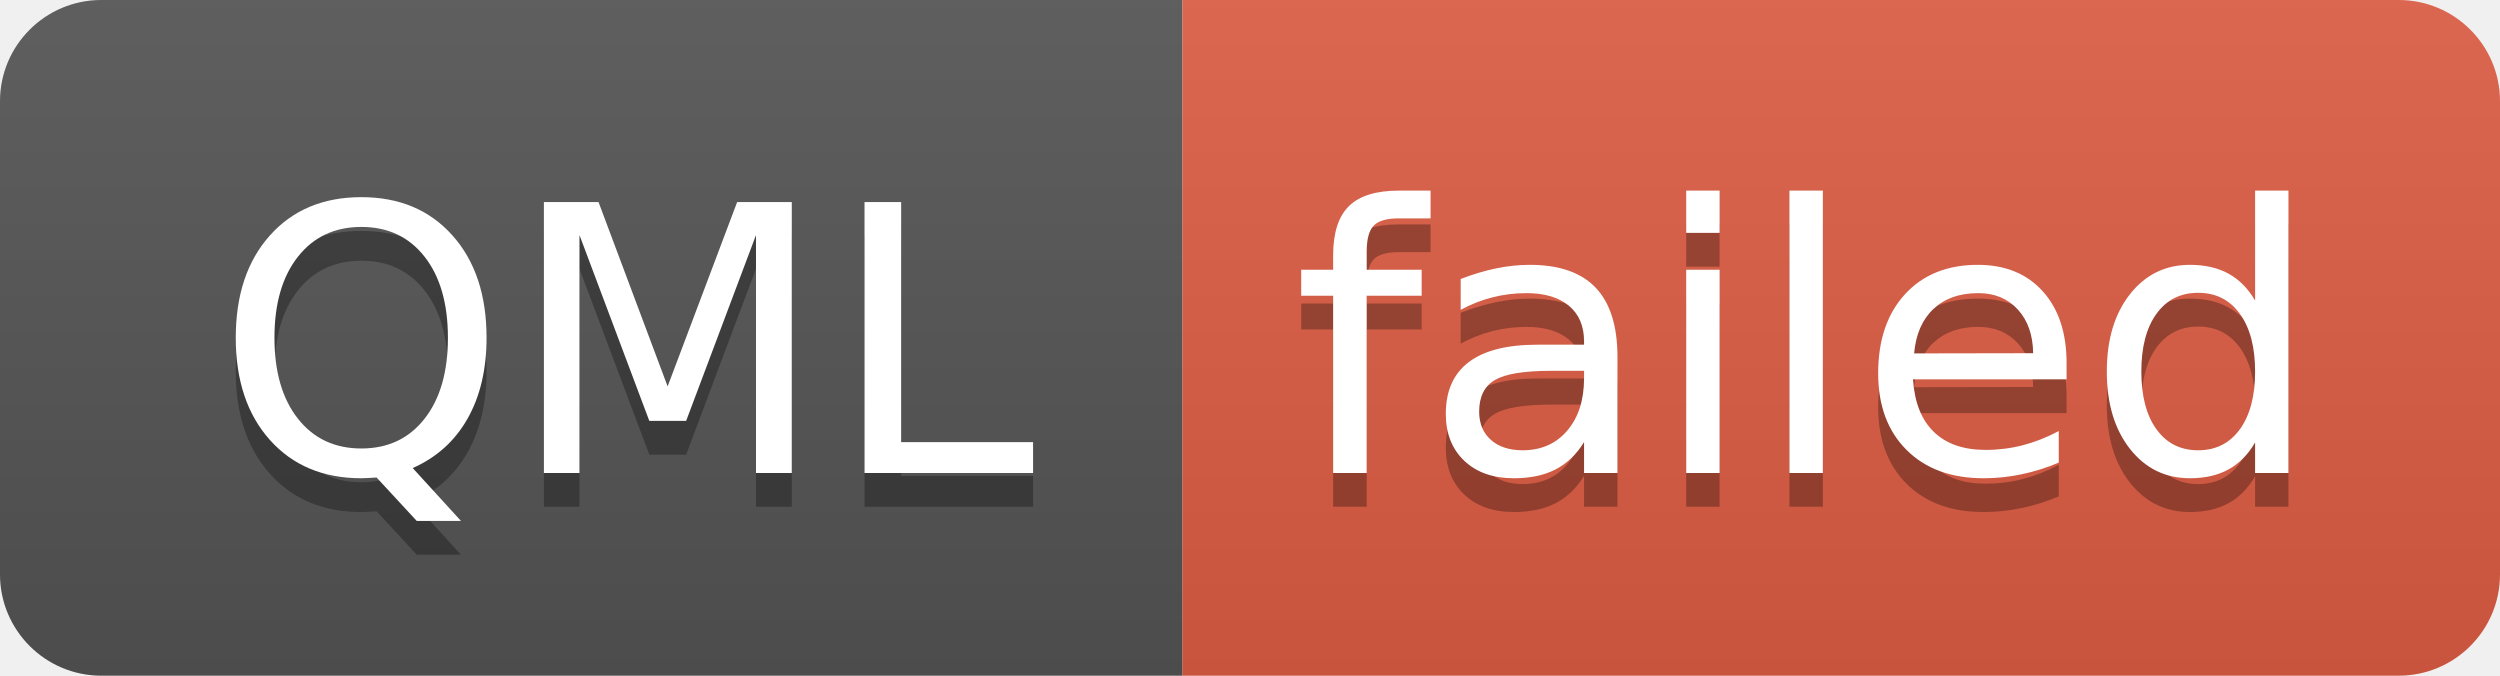
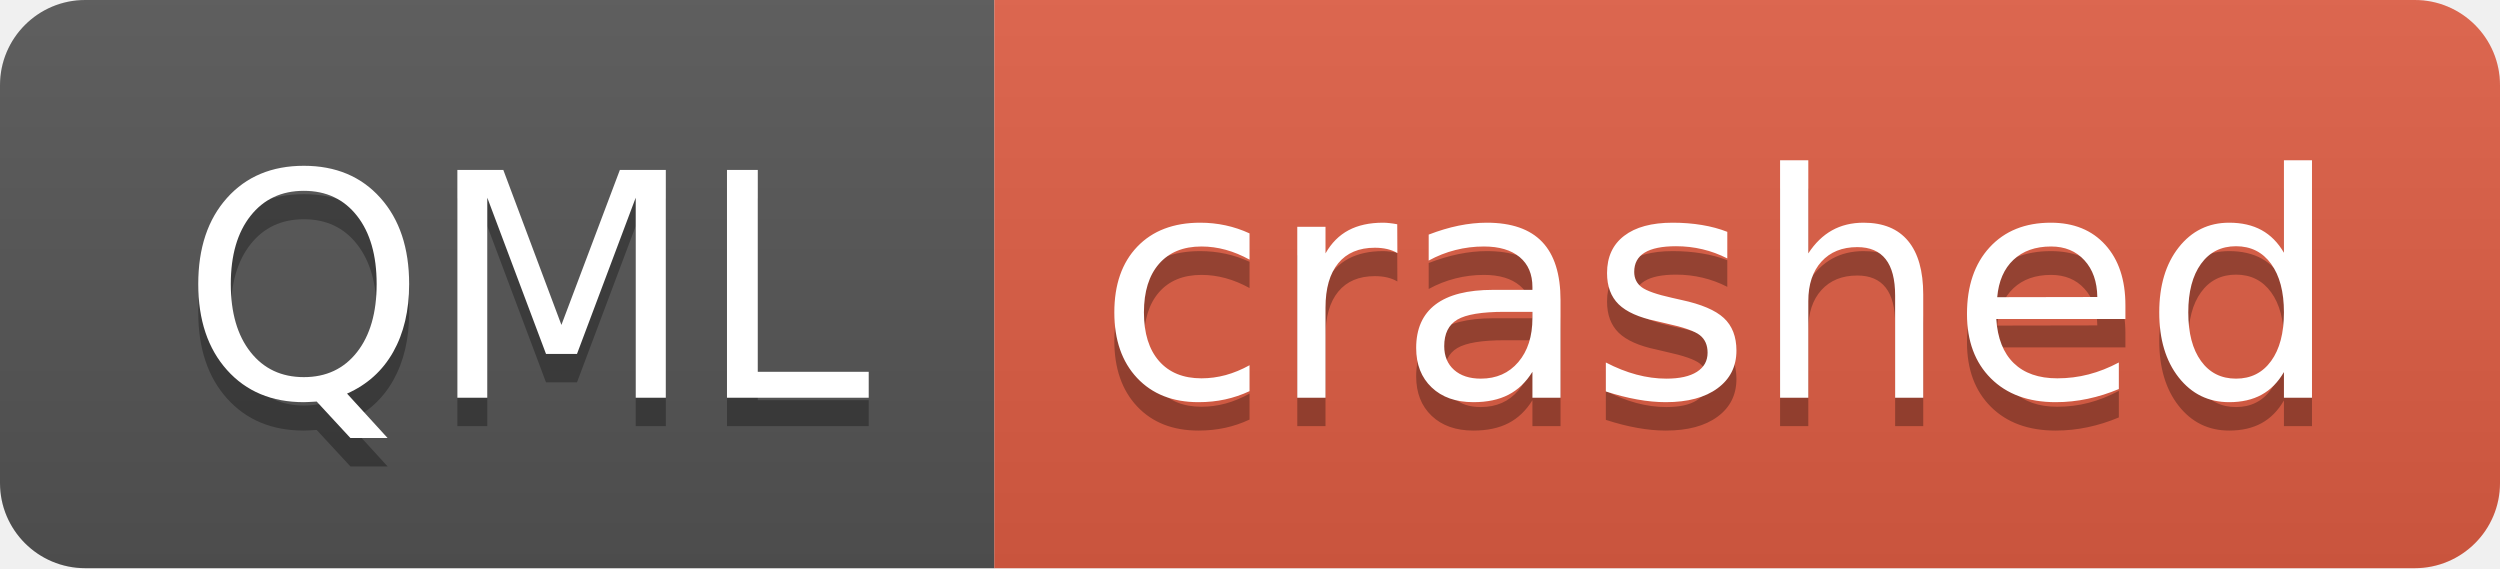
- <svg xmlns="http://www.w3.org/2000/svg" width="74" height="20" role="img" aria-label="QML: failed">
+ <svg xmlns="http://www.w3.org/2000/svg" width="88" height="20" role="img" aria-label="QML: crashed">
  <linearGradient id="s" x2="0" y2="100%">
    <stop offset="0" stop-color="#bbb" stop-opacity=".1" />
    <stop offset="1" stop-opacity=".1" />
  </linearGradient>
  <clipPath id="r">
-     <rect width="74" height="20" rx="3" fill="#fff" />
+     <rect width="88" height="20" rx="3" fill="#fff" />
  </clipPath>
  <g clip-path="url(#r)">
    <rect width="35" height="20" fill="#555" />
-     <rect x="35" width="39" height="20" fill="#e05d44" />
-     <rect width="74" height="20" fill="url(#s)" />
+     <rect x="35" width="53" height="20" fill="#e05d44" />
+     <rect width="88" height="20" fill="url(#s)" />
  </g>
  <g fill="#fff" text-anchor="middle" font-family="Verdana,Geneva,DejaVu Sans,sans-serif" text-rendering="geometricPrecision" font-size="110">
    <text aria-hidden="true" x="185" y="150" fill="#010101" fill-opacity=".3" transform="scale(.1)" textLength="250">QML</text>
    <text x="185" y="140" transform="scale(.1)" fill="#fff" textLength="250">QML</text>
-     <text aria-hidden="true" x="535" y="150" fill="#010101" fill-opacity=".3" transform="scale(.1)" textLength="290">failed</text>
-     <text x="535" y="140" transform="scale(.1)" fill="#fff" textLength="290">failed</text>
+     <text aria-hidden="true" x="605" y="150" fill="#010101" fill-opacity=".3" transform="scale(.1)" textLength="430">crashed</text>
+     <text x="605" y="140" transform="scale(.1)" fill="#fff" textLength="430">crashed</text>
  </g>
</svg>
